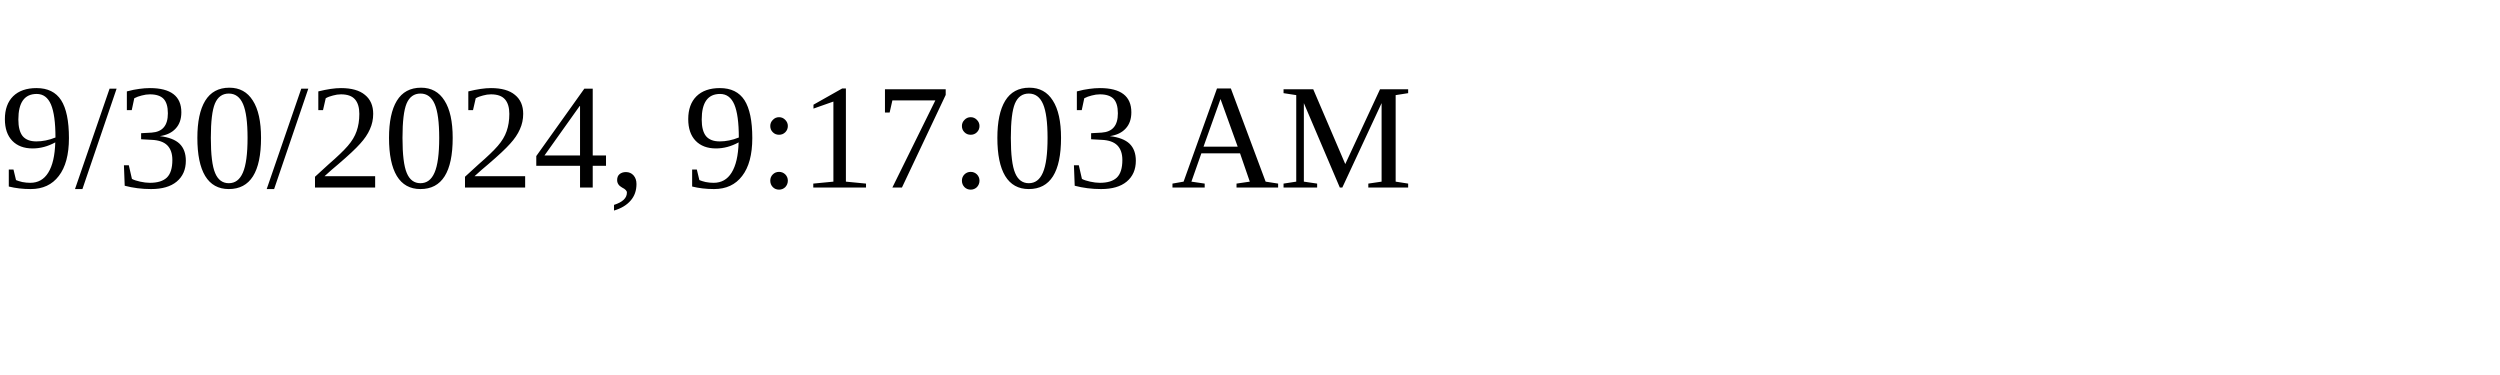
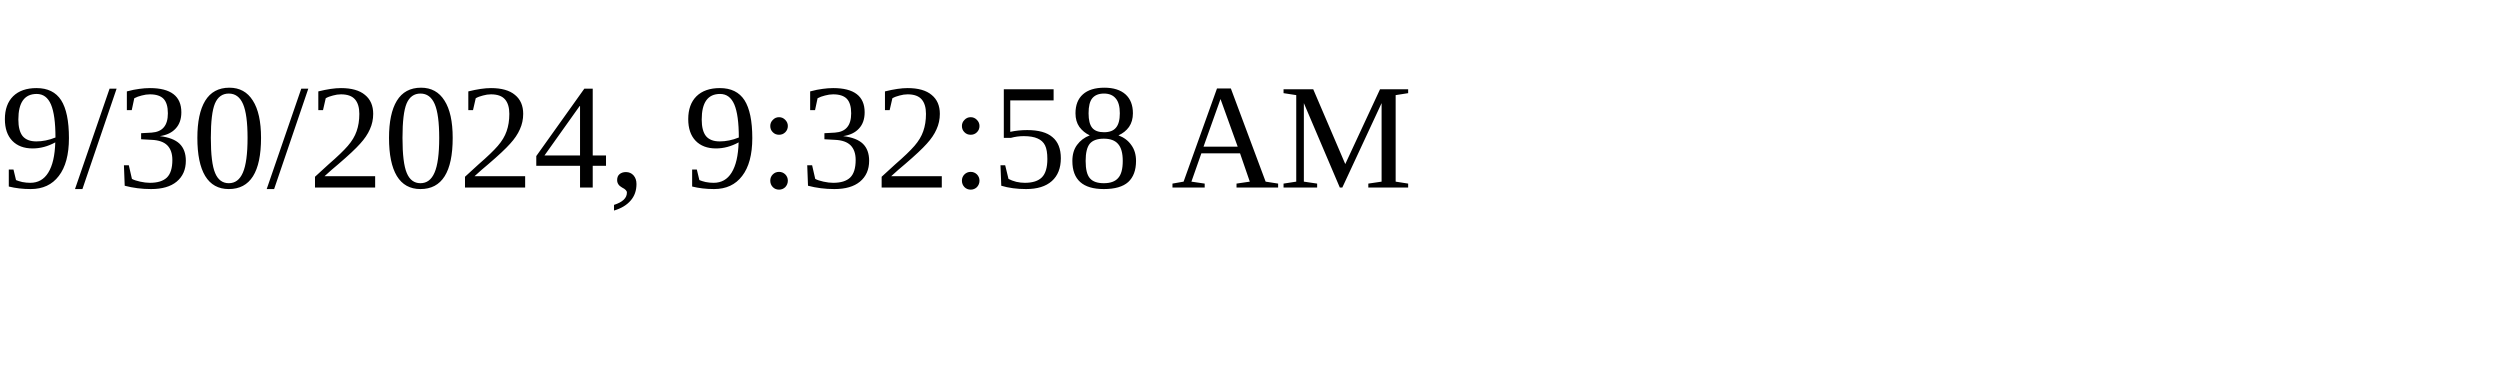
<svg xmlns="http://www.w3.org/2000/svg" height="30" width="200">
-   <text x="0" y="15">9/30/2024, 9:17:03 AM</text>
+   <text x="0" y="15">9/30/2024, 9:32:58 AM</text>
</svg>
